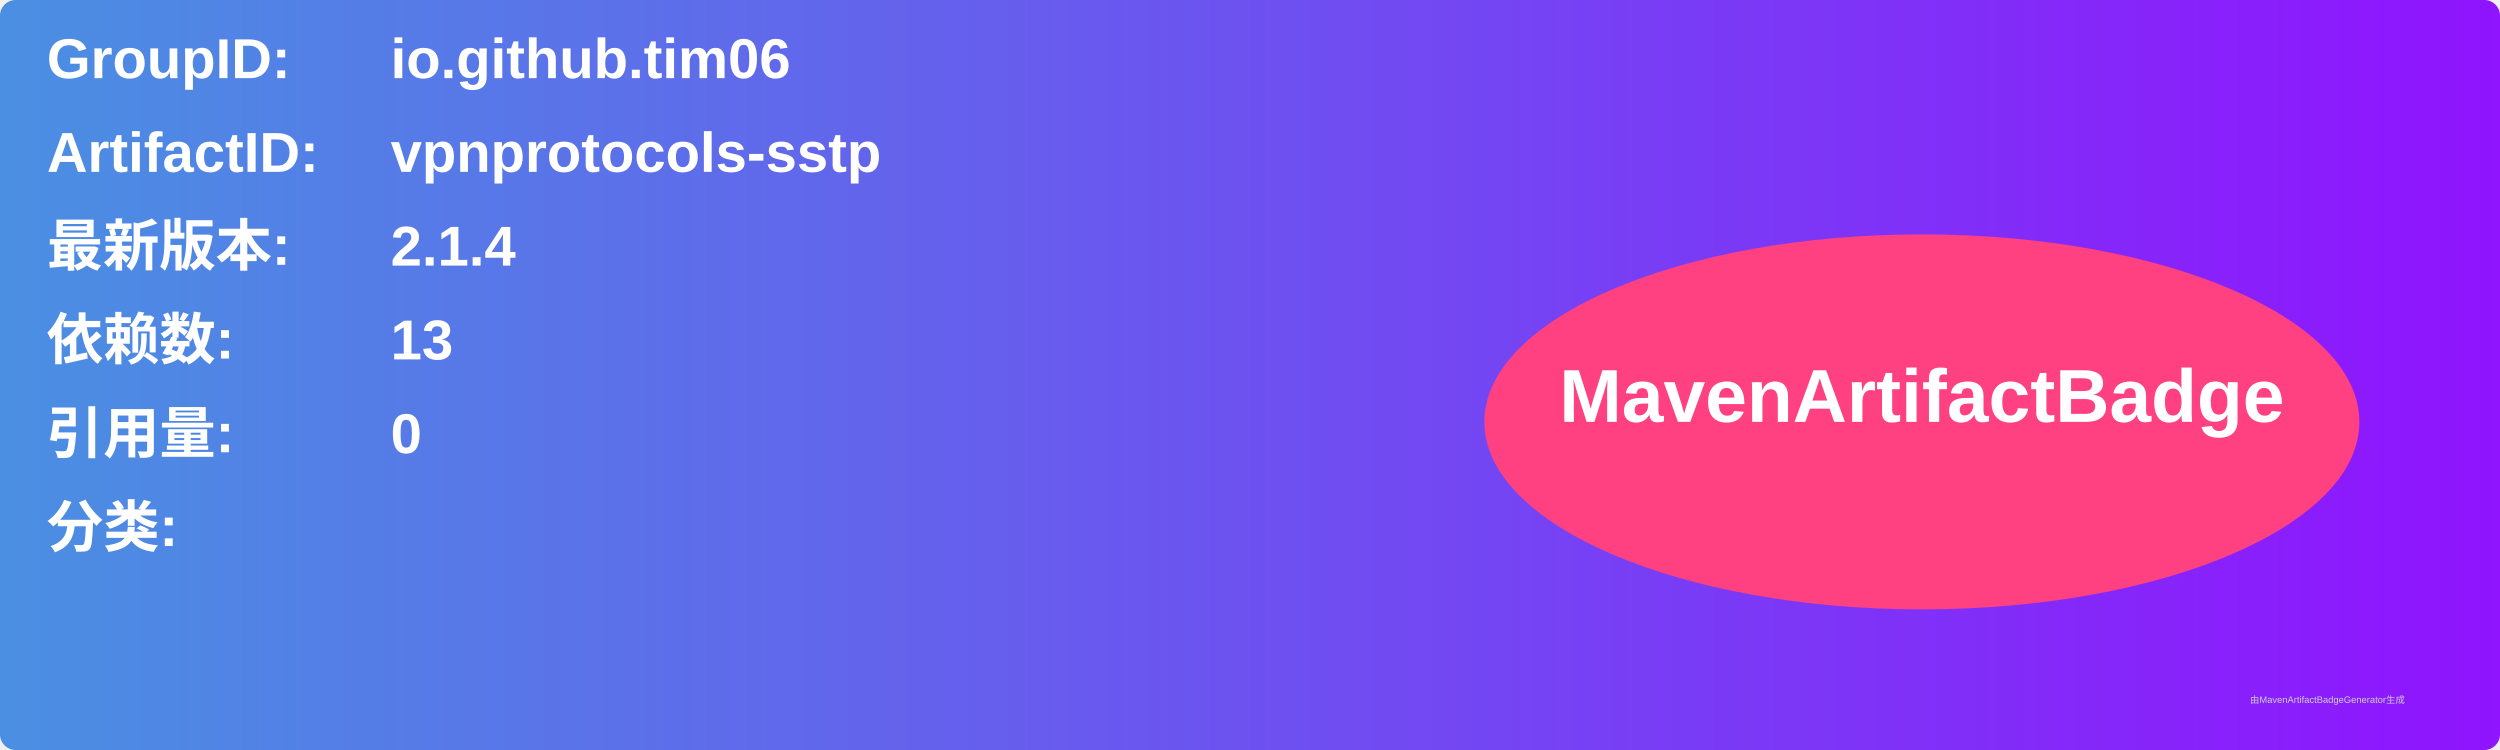
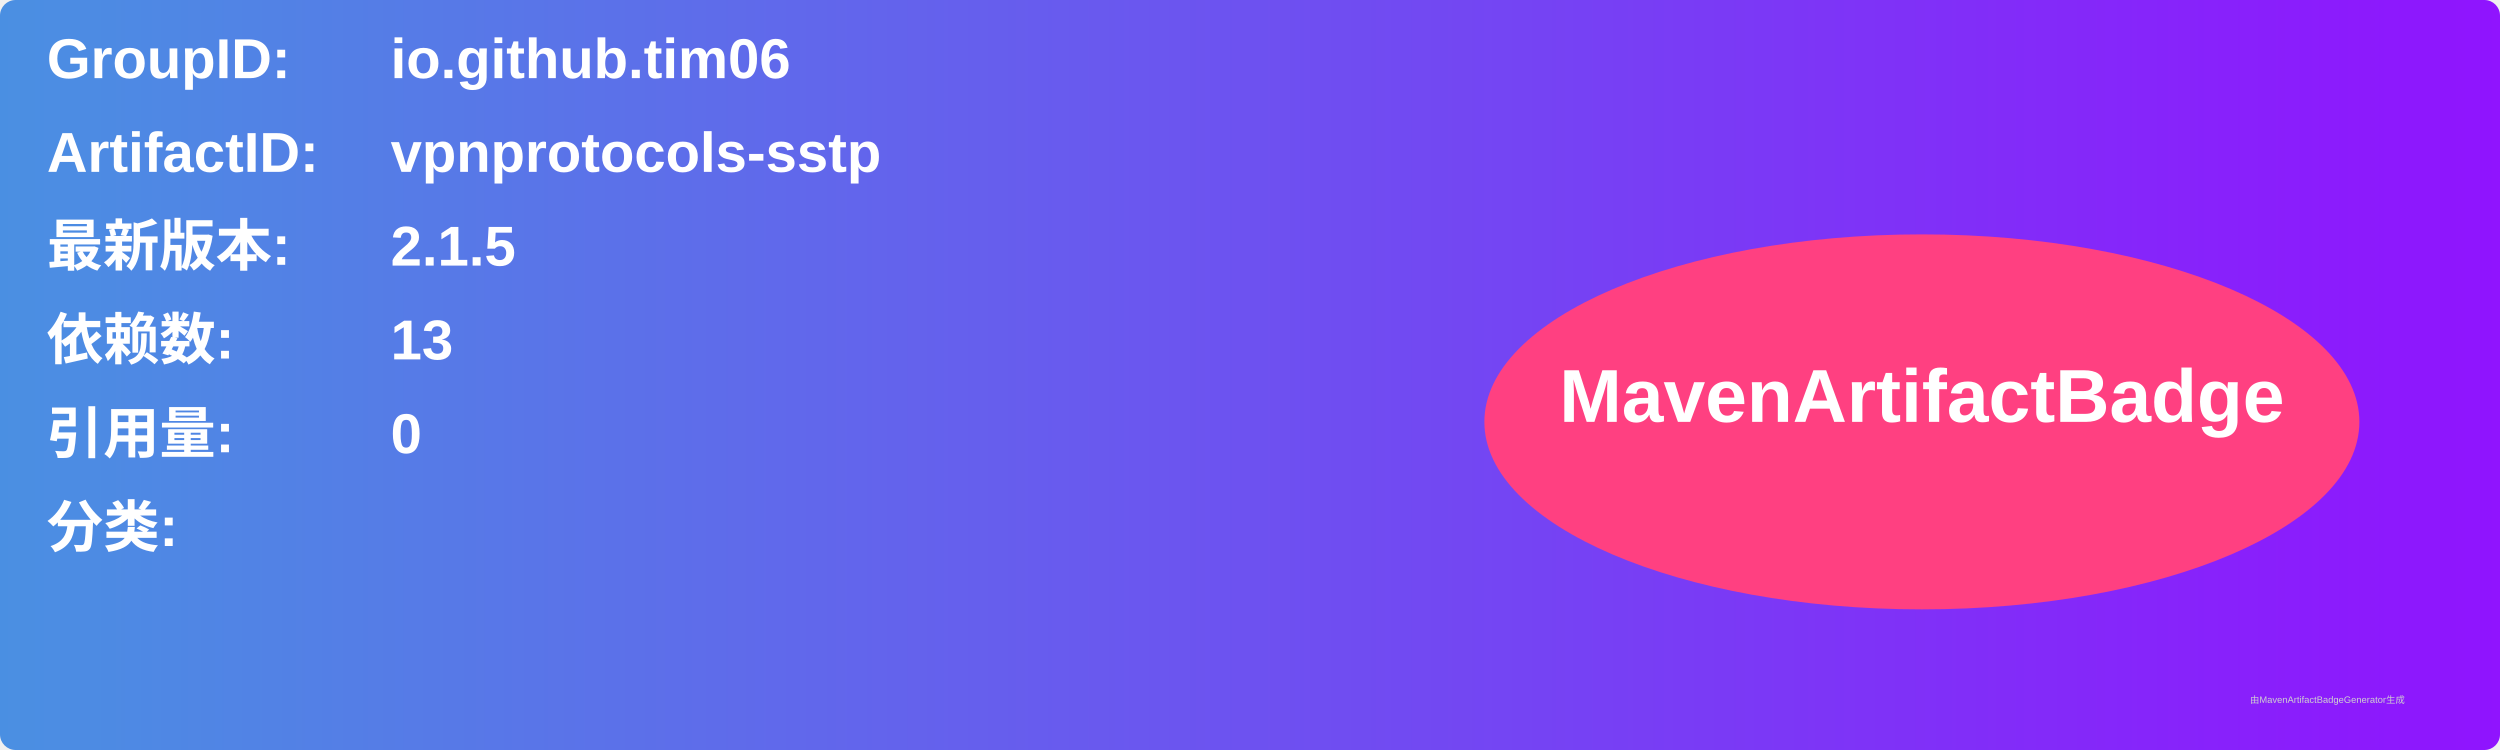
<svg xmlns="http://www.w3.org/2000/svg" width="800" height="240" viewBox="0 0 800 240">
  <linearGradient id="grad" x1="0%" y1="0%" x2="100%" y2="0%">
    <stop offset="0%" stop-color="#4a90e2" />
    <stop offset="100%" stop-color="#9013fe" />
  </linearGradient>
  <rect width="100%" height="100%" rx="5" ry="5" fill="url(#grad)" />
  <g transform="translate(15, 15)">
    <text x="0" y="10" font-family="Arial" font-size="18" fill="white" font-weight="bold" width="260">GroupID:</text>
    <text x="110" y="10" font-family="Arial" font-size="18" fill="white" font-weight="bold" width="460">io.github.tim06</text>
    <text x="0" y="40" font-family="Arial" font-size="18" fill="white" font-weight="bold" width="260">ArtifactID:</text>
    <text x="110" y="40" font-family="Arial" font-size="18" fill="white" font-weight="bold" width="460">vpnprotocols-sstp</text>
    <text x="0" y="70" font-family="Arial" font-size="18" fill="white" font-weight="bold">最新版本:</text>
    <text x="110" y="70" font-family="Arial" font-size="18" fill="white" font-weight="bold">
-       <tspan font-weight="bold">2.1.4</tspan>
+       <tspan font-weight="bold">2.1.5</tspan>
    </text>
    <text x="0" y="100" font-family="Arial" font-size="18" fill="white" font-weight="bold">依赖数: </text>
    <text x="110" y="100" font-family="Arial" font-size="18" fill="white">
      <tspan font-weight="bold">13</tspan>
    </text>
    <text x="0" y="130" font-family="Arial" font-size="18" fill="white" font-weight="bold">引用量: </text>
    <text x="110" y="130" font-family="Arial" font-size="18" fill="white">
      <tspan font-weight="bold">0</tspan>
    </text>
    <text x="0" y="160" font-family="Arial" font-size="18" fill="white" font-weight="bold">分类:</text>
    <text x="10" y="190" font-family="Arial" font-size="10" fill="white">
      <tspan font-weight="bold" />
    </text>
    <ellipse cx="600" cy="120" rx="140" ry="60" fill="#ff4081" />
    <text x="600" y="120" text-anchor="middle" font-family="Arial" font-size="24" fill="white" font-weight="bold">MavenArtifactBadge</text>
  </g>
  <text x="720" y="225" font-family="Arial" font-size="3" fill="#d0d0d0">由MavenArtifactBadgeGenerator生成</text>
</svg>
